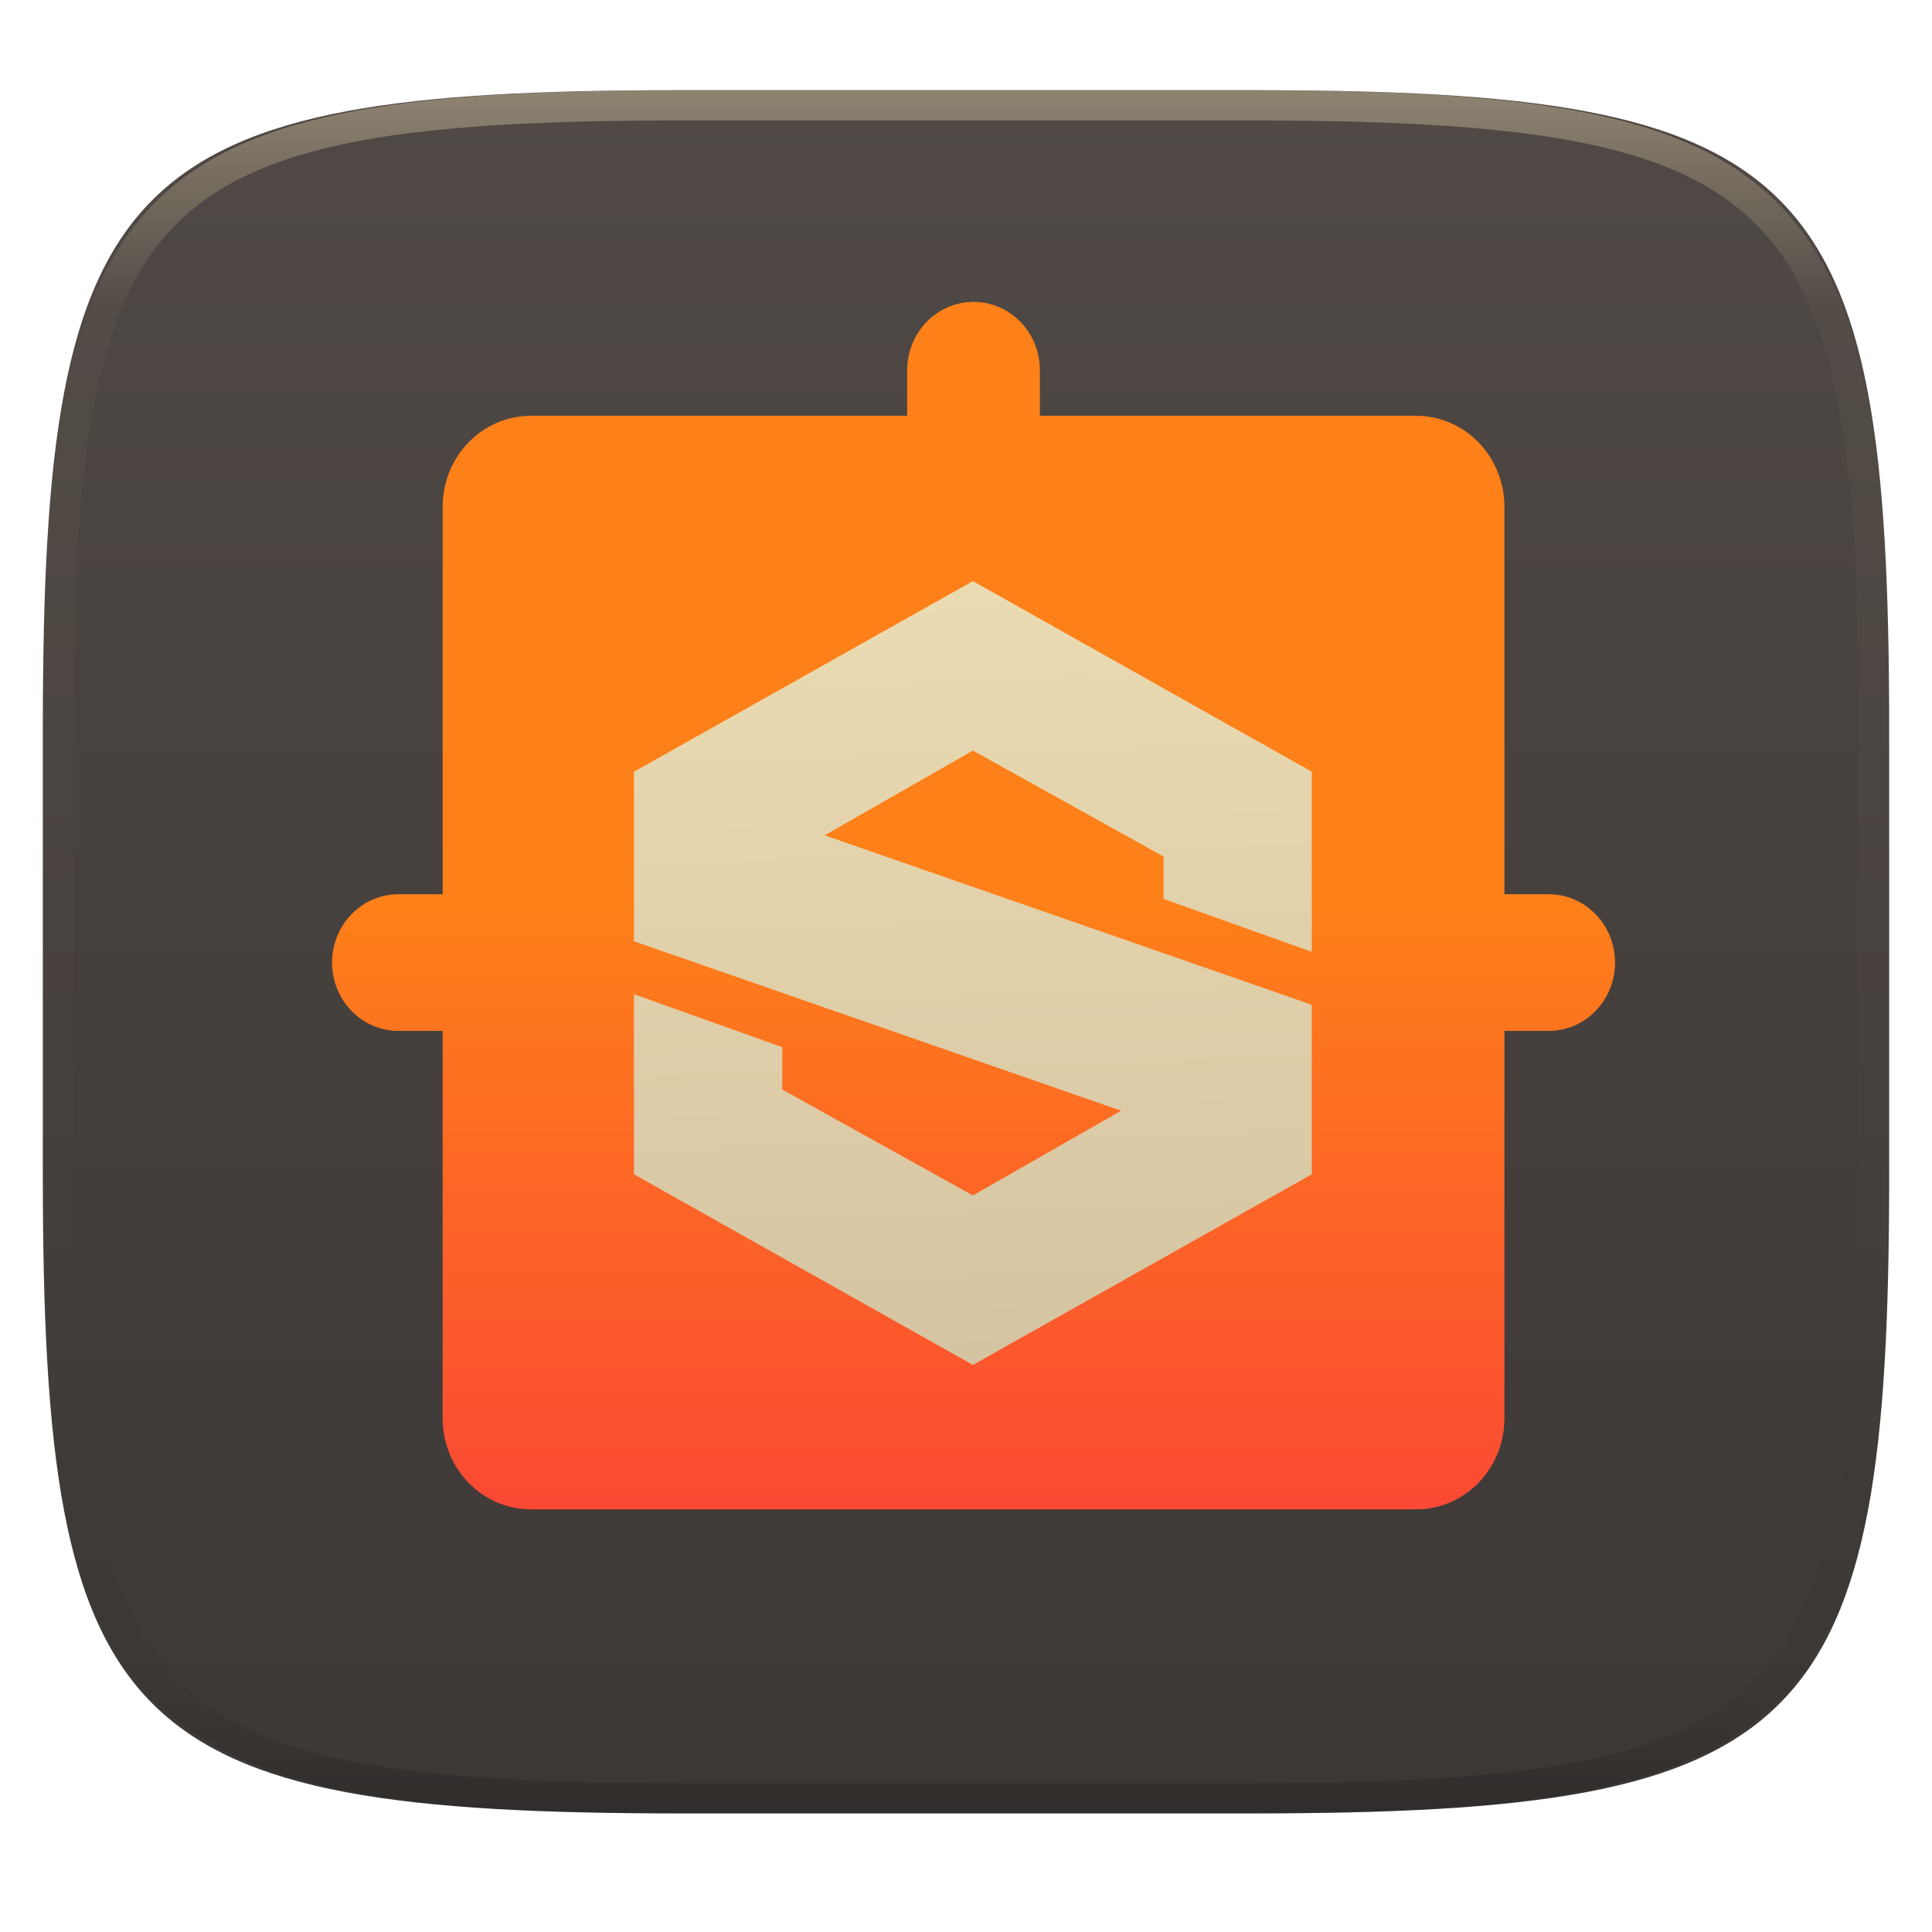
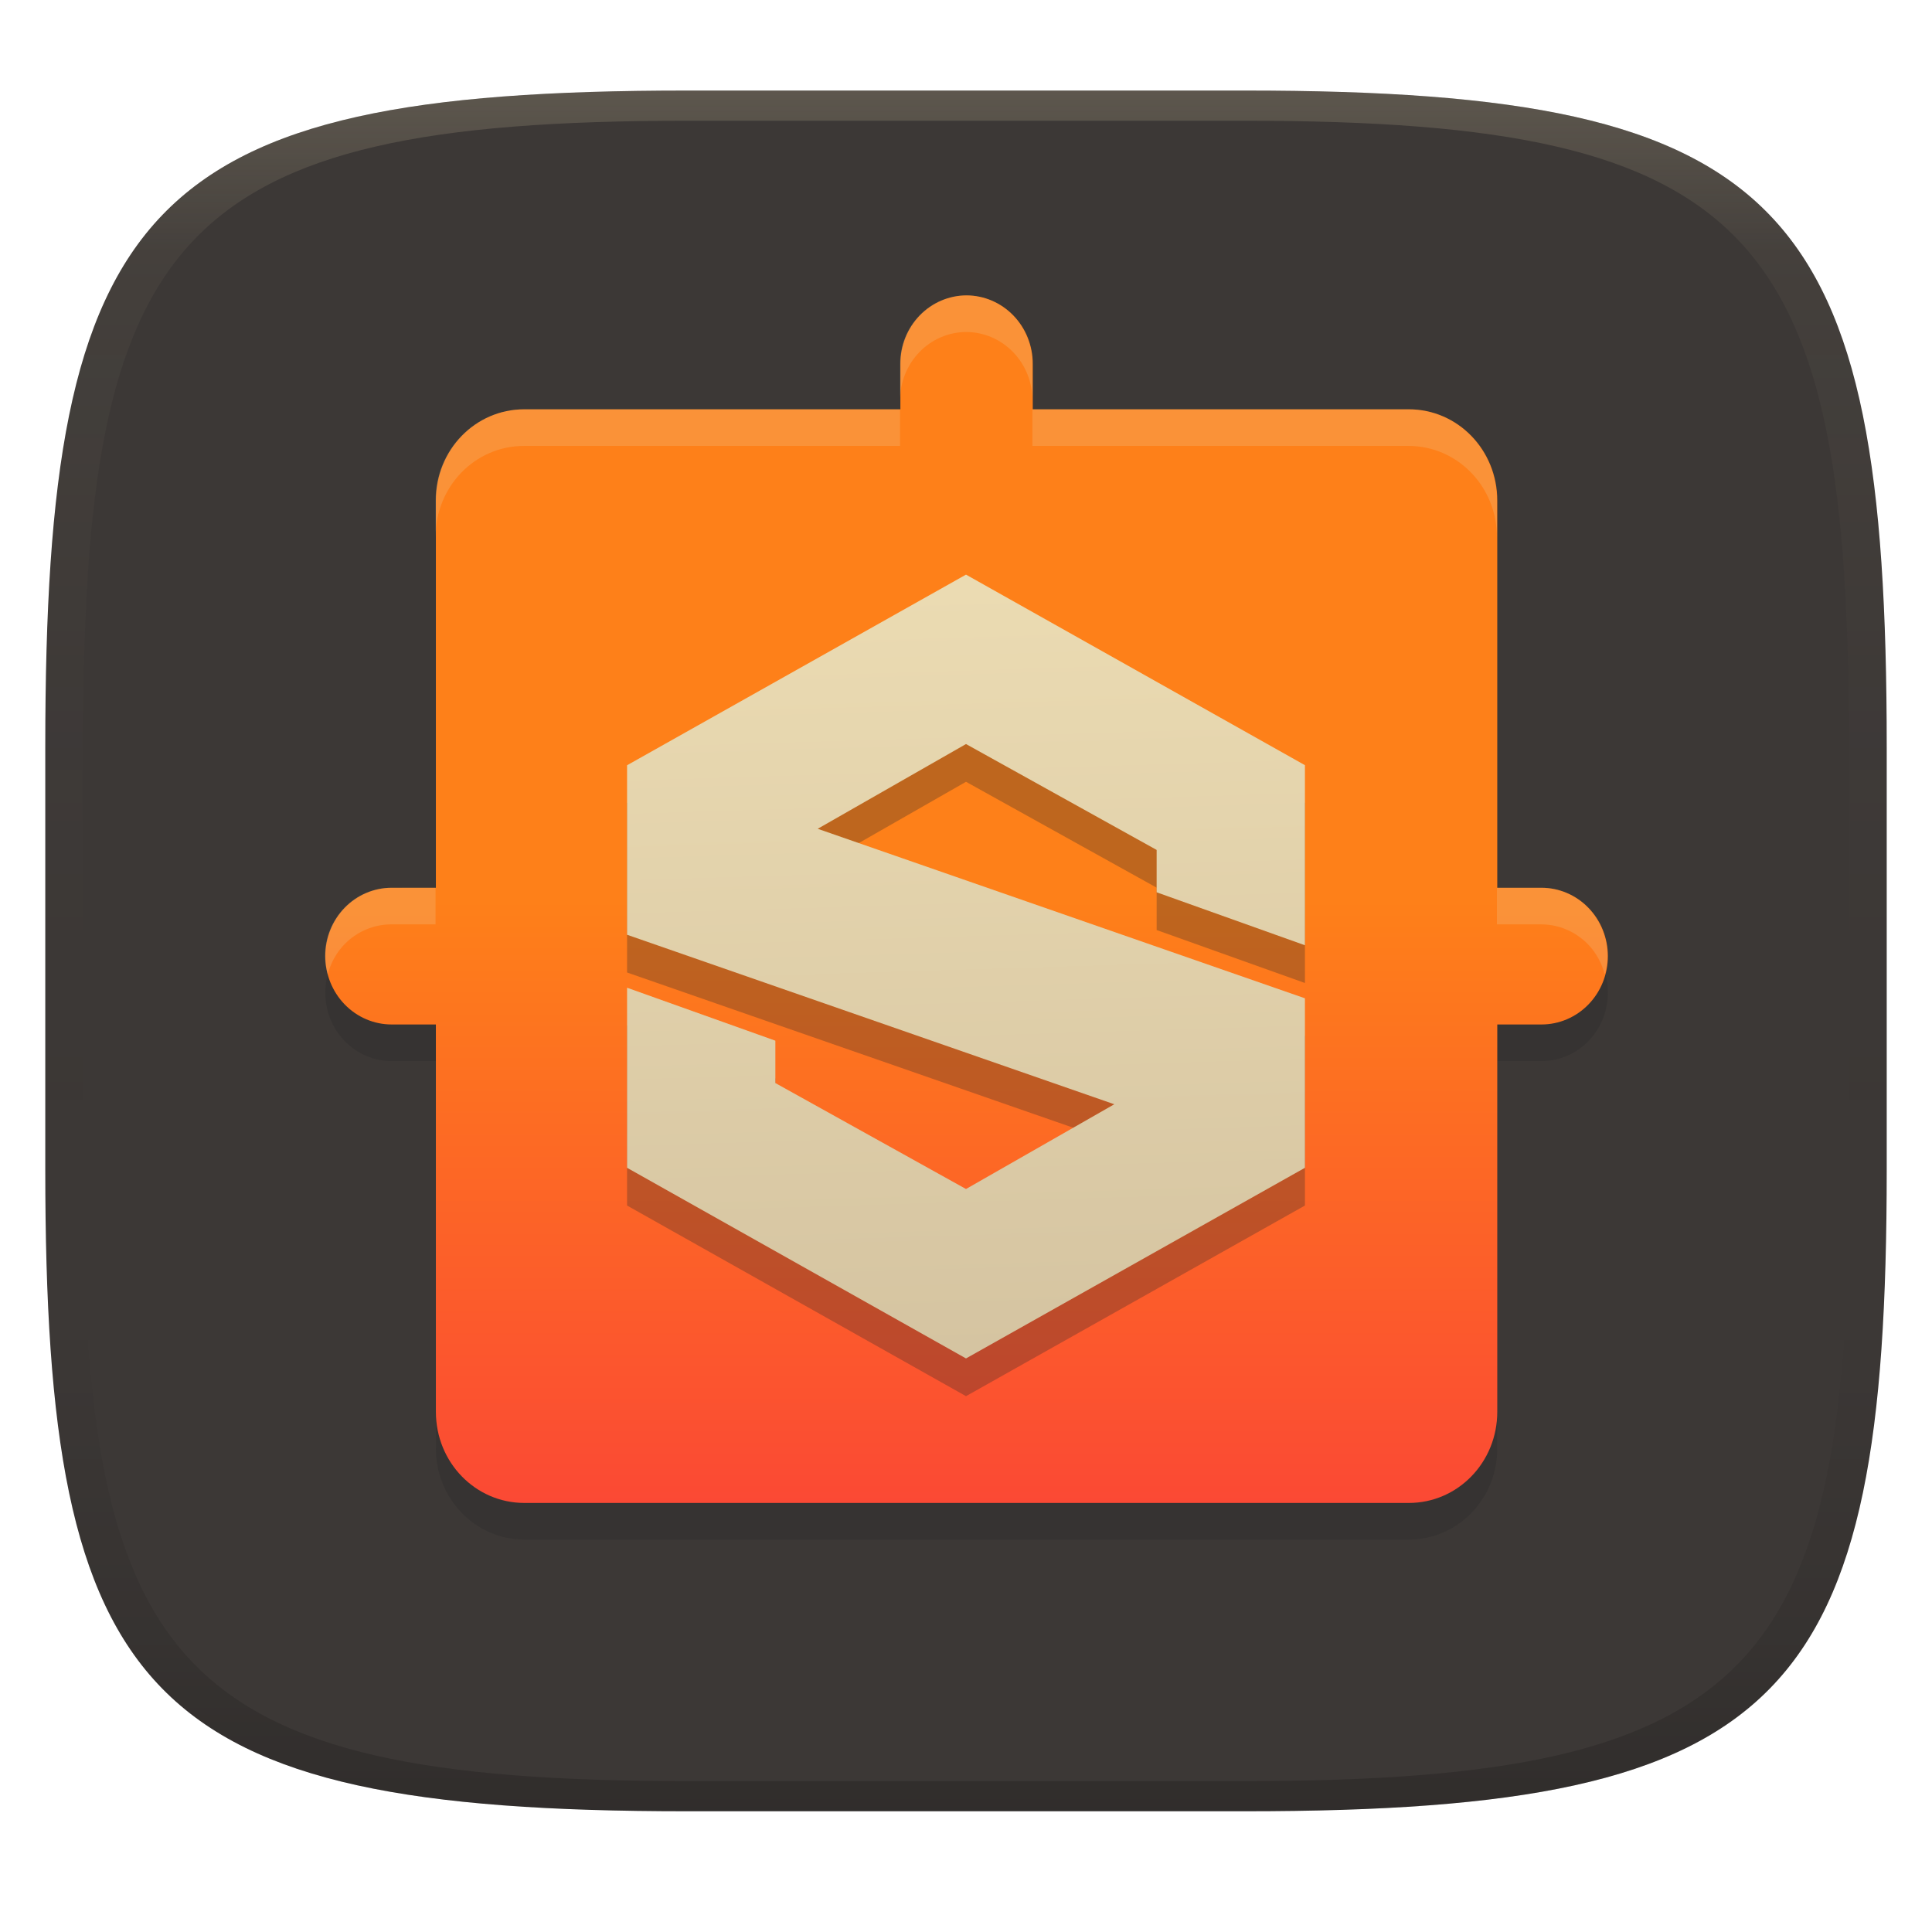
- <svg xmlns="http://www.w3.org/2000/svg" fill="none" width="256" height="256" viewBox="0 0 256 256">
-   <g clip-path="url(#clip0)">
-     <g filter="url(#filter0_d)">
-       <path fill="url(#paint0_linear)" d="M165.685 11.947C239.74 11.947 250.324 22.504 250.324 96.491V155.742C250.324 229.728 239.74 240.285 165.685 240.285H90.315C16.259 240.285 5.676 229.728 5.676 155.742V96.491C5.676 22.504 16.259 11.947 90.315 11.947H165.685Z" />
-     </g>
-     <path fill="url(#paint1_linear)" fill-rule="evenodd" opacity=".4" d="M165.068 11.951C169.396 11.941 173.724 11.991 178.052 12.089C181.927 12.167 185.803 12.315 189.678 12.541C193.131 12.737 196.583 13.022 200.026 13.396C203.085 13.729 206.144 14.181 209.174 14.742C211.889 15.242 214.574 15.881 217.22 16.657C219.62 17.355 221.971 18.22 224.243 19.241C226.358 20.184 228.384 21.304 230.302 22.591C232.141 23.829 233.863 25.244 235.437 26.806C237.001 28.378 238.417 30.088 239.656 31.925C240.945 33.841 242.066 35.865 243.02 37.967C244.043 40.247 244.909 42.585 245.617 44.972C246.394 47.615 247.034 50.297 247.535 53.009C248.096 56.035 248.548 59.081 248.883 62.136C249.257 65.575 249.542 69.013 249.739 72.462C249.965 76.323 250.112 80.194 250.201 84.055C250.289 88.378 250.339 92.701 250.329 97.014V155.226C250.339 159.549 250.289 163.862 250.201 168.185C250.112 172.056 249.965 175.917 249.739 179.778C249.542 183.227 249.257 186.675 248.883 190.104C248.548 193.159 248.096 196.215 247.535 199.241C247.034 201.943 246.394 204.625 245.617 207.268C244.909 209.655 244.043 212.003 243.02 214.273C242.066 216.385 240.945 218.399 239.656 220.315C238.417 222.152 237.001 223.872 235.437 225.434C233.863 226.996 232.141 228.411 230.302 229.649C228.384 230.936 226.358 232.056 224.243 232.999C221.971 234.021 219.62 234.885 217.22 235.593C214.574 236.369 211.889 237.007 209.174 237.499C206.144 238.068 203.085 238.51 200.026 238.845C196.583 239.218 193.131 239.503 189.678 239.699C185.803 239.925 181.927 240.073 178.052 240.161C173.724 240.249 169.396 240.299 165.068 240.289H90.942C86.614 240.299 82.286 240.249 77.958 240.161C74.083 240.073 70.207 239.925 66.332 239.699C62.879 239.503 59.427 239.218 55.984 238.845C52.925 238.51 49.866 238.068 46.836 237.499C44.121 237.007 41.436 236.369 38.79 235.593C36.39 234.885 34.039 234.021 31.767 232.999C29.652 232.056 27.626 230.936 25.708 229.649C23.869 228.411 22.147 226.996 20.573 225.434C19.009 223.872 17.593 222.152 16.354 220.315C15.065 218.399 13.944 216.385 12.99 214.273C11.967 212.003 11.101 209.655 10.393 207.268C9.616 204.625 8.976 201.943 8.475 199.241C7.914 196.215 7.462 193.159 7.127 190.104C6.753 186.675 6.468 183.227 6.271 179.778C6.045 175.917 5.898 172.056 5.809 168.185C5.721 163.862 5.671 159.549 5.681 155.226V97.014C5.671 92.701 5.721 88.378 5.809 84.055C5.898 80.194 6.045 76.323 6.271 72.462C6.468 69.013 6.753 65.575 7.127 62.136C7.462 59.081 7.914 56.035 8.475 53.009C8.976 50.297 9.616 47.615 10.393 44.972C11.101 42.585 11.967 40.247 12.99 37.967C13.944 35.865 15.065 33.841 16.354 31.925C17.593 30.088 19.009 28.378 20.573 26.806C22.147 25.244 23.869 23.829 25.708 22.591C27.626 21.304 29.652 20.184 31.767 19.241C34.039 18.22 36.39 17.355 38.79 16.657C41.436 15.881 44.121 15.242 46.836 14.742C49.866 14.181 52.925 13.729 55.984 13.396C59.427 13.022 62.879 12.737 66.332 12.541C70.207 12.315 74.083 12.167 77.958 12.089C82.286 11.991 86.614 11.941 90.942 11.951H165.068ZM165.078 15.96C169.376 15.95 173.675 15.999 177.973 16.087C181.8 16.176 185.626 16.323 189.452 16.539C192.836 16.736 196.219 17.011 199.583 17.384C202.554 17.699 205.515 18.131 208.446 18.681C211.023 19.153 213.58 19.762 216.099 20.499C218.322 21.147 220.495 21.953 222.6 22.896C224.509 23.751 226.338 24.763 228.069 25.922C229.692 27.013 231.207 28.26 232.594 29.646C233.981 31.031 235.23 32.544 236.332 34.165C237.492 35.894 238.506 37.712 239.361 39.608C240.306 41.72 241.112 43.892 241.761 46.102C242.509 48.617 243.109 51.162 243.591 53.736C244.132 56.664 244.565 59.611 244.889 62.578C245.263 65.938 245.539 69.308 245.735 72.688C245.952 76.51 246.109 80.322 246.188 84.144C246.276 88.437 246.325 92.721 246.325 97.014V155.226C246.325 159.519 246.276 163.803 246.188 168.096C246.109 171.918 245.952 175.74 245.735 179.552C245.539 182.932 245.263 186.302 244.889 189.672C244.565 192.629 244.132 195.576 243.591 198.504C243.109 201.078 242.509 203.623 241.761 206.138C241.112 208.358 240.306 210.52 239.361 212.632C238.506 214.528 237.492 216.356 236.332 218.075C235.23 219.706 233.981 221.219 232.594 222.604C231.207 223.98 229.692 225.227 228.069 226.318C226.338 227.477 224.509 228.489 222.6 229.344C220.495 230.297 218.322 231.093 216.099 231.741C213.58 232.478 211.023 233.087 208.446 233.559C205.515 234.109 202.554 234.541 199.583 234.865C196.219 235.229 192.836 235.514 189.452 235.701C185.626 235.917 181.8 236.074 177.973 236.153C173.675 236.251 169.376 236.29 165.078 236.29C165.078 236.29 165.078 236.29 165.068 236.29H90.942C90.932 236.29 90.932 236.29 90.932 236.29C86.634 236.29 82.335 236.251 78.037 236.153C74.21 236.074 70.384 235.917 66.558 235.701C63.174 235.514 59.791 235.229 56.426 234.865C53.456 234.541 50.495 234.109 47.564 233.559C44.987 233.087 42.429 232.478 39.911 231.741C37.688 231.093 35.515 230.297 33.41 229.344C31.501 228.489 29.672 227.477 27.941 226.318C26.318 225.227 24.803 223.98 23.416 222.604C22.029 221.219 20.78 219.706 19.678 218.075C18.518 216.356 17.504 214.528 16.649 212.632C15.704 210.52 14.898 208.358 14.249 206.138C13.501 203.623 12.901 201.078 12.419 198.504C11.878 195.576 11.445 192.629 11.121 189.672C10.747 186.302 10.472 182.932 10.275 179.552C10.058 175.74 9.901 171.918 9.822 168.096C9.734 163.803 9.685 159.519 9.685 155.226V97.014C9.685 92.721 9.734 88.437 9.822 84.144C9.901 80.322 10.058 76.51 10.275 72.688C10.472 69.308 10.747 65.938 11.121 62.578C11.445 59.611 11.878 56.664 12.419 53.736C12.901 51.162 13.501 48.617 14.249 46.102C14.898 43.892 15.704 41.72 16.649 39.608C17.504 37.712 18.518 35.894 19.678 34.165C20.78 32.544 22.029 31.031 23.416 29.646C24.803 28.26 26.318 27.013 27.941 25.922C29.672 24.763 31.501 23.751 33.41 22.896C35.515 21.953 37.688 21.147 39.911 20.499C42.429 19.762 44.987 19.153 47.564 18.681C50.495 18.131 53.456 17.699 56.426 17.384C59.791 17.011 63.174 16.736 66.558 16.539C70.384 16.323 74.21 16.176 78.037 16.087C82.335 15.999 86.634 15.95 90.932 15.96C90.932 15.96 90.932 15.96 90.942 15.96H165.068C165.078 15.96 165.078 15.96 165.078 15.96Z" clip-rule="evenodd" />
-     <path fill="url(#paint2_linear)" d="M129 40C126.668 40 124.431 40.954 122.782 42.653C121.133 44.351 120.207 46.655 120.207 49.057V55.094H70.379C63.884 55.094 58.655 60.48 58.655 67.17V118.491H52.793C50.461 118.491 48.224 119.445 46.575 121.143C44.926 122.842 44 125.145 44 127.547C44 129.949 44.926 132.253 46.575 133.951C48.224 135.65 50.461 136.604 52.793 136.604H58.655V187.925C58.655 194.614 63.884 200 70.379 200H187.621C194.116 200 199.345 194.614 199.345 187.925V136.604H205.207C207.539 136.604 209.776 135.65 211.425 133.951C213.074 132.253 214 129.949 214 127.547C214 125.145 213.074 122.842 211.425 121.143C209.776 119.445 207.539 118.491 205.207 118.491H199.345V67.17C199.345 60.48 194.116 55.094 187.621 55.094H137.793V49.057C137.793 46.655 136.867 44.351 135.218 42.653C133.569 40.954 131.332 40 129 40Z" />
-     <path opacity=".2" d="M128.912 79.807L84 105.07V127.526L148.561 149.982L128.912 161.211L103.649 147.175V141.561L84 134.544V158.404L128.912 183.667L173.825 158.404V135.947L109.263 113.491L128.912 102.263L154.175 116.298V121.912L173.825 128.93V105.07L128.912 79.807Z" />
-     <path fill="url(#paint3_linear)" d="M128.912 77L84 102.263V124.719L148.561 147.175L128.912 158.404L103.649 144.368V138.754L84 131.737V155.596L128.912 180.86L173.825 155.596V133.14L109.263 110.684L128.912 99.456L154.175 113.491V119.105L173.825 126.123V102.263L128.912 77Z" />
-   </g>
+ <svg xmlns="http://www.w3.org/2000/svg" width="256" height="256" version="1.1">
  <defs>
-     <linearGradient id="paint0_linear" x1="128" x2="128" y1="11.947" y2="240.285" gradientUnits="userSpaceOnUse">
-       <stop stop-color="#504945" />
-       <stop offset="1" stop-color="#3c3836" />
+     <linearGradient id="linearGradient31" x1=".5" x2=".5" y2="1" gradientTransform="matrix(244,0,0,228,5.986,12)" gradientUnits="userSpaceOnUse">
+       <stop stop-color="#ebdbb2" stop-opacity=".2" offset="0" />
+       <stop stop-color="#ebdbb2" stop-opacity=".05" offset=".1" />
+       <stop stop-opacity="0" offset=".704" />
+       <stop stop-opacity=".1" offset=".897" />
+       <stop stop-opacity=".2" offset="1" />
    </linearGradient>
-     <linearGradient id="paint1_linear" x1="132.082" x2="132.082" y1="11.95" y2="240.29" gradientUnits="userSpaceOnUse">
-       <stop stop-color="#ebdbb2" />
-       <stop offset=".125" stop-color="#ebdbb2" stop-opacity=".098" />
-       <stop offset=".925" stop-opacity=".098" />
-       <stop offset="1" stop-opacity=".498" />
+     <linearGradient id="linearGradient6" x1="140" x2="140" y1="12" y2="240" gradientUnits="userSpaceOnUse">
+       <stop stop-color="#3c3836" offset="0" />
+       <stop stop-color="#3c3836" offset="1" />
    </linearGradient>
-     <linearGradient id="paint2_linear" x1="44" x2="44" y1="40" y2="200" gradientUnits="userSpaceOnUse">
-       <stop offset="0" stop-color="#fe8019" />
-       <stop offset=".5" stop-color="#fe8019" />
-       <stop offset="1" stop-color="#fb4934" />
+     <linearGradient id="paint2_linear-9" x1="44" x2="44" y1="40" y2="200" gradientTransform="translate(-.9125 -.86)" gradientUnits="userSpaceOnUse">
+       <stop stop-color="#fe8019" offset="0" />
+       <stop stop-color="#fe8019" offset=".5" />
+       <stop stop-color="#fb4934" offset="1" />
    </linearGradient>
-     <linearGradient id="paint3_linear" x1="97.1" x2="93.998" y1="180.86" y2="79.794" gradientUnits="userSpaceOnUse">
-       <stop stop-color="#d5c4a1" />
-       <stop offset="1" stop-color="#ebdbb2" />
+     <linearGradient id="linearGradient17" x1="97.1" x2="94" y1="180.9" y2="79.79" gradientTransform="translate(-.9125 -.86)" gradientUnits="userSpaceOnUse">
+       <stop stop-color="#d5c4a1" offset="0" />
+       <stop stop-color="#ebdbb2" offset="1" />
    </linearGradient>
-     <clipPath id="clip0">
-       <rect fill="#ebdbb2" width="256" height="256" />
-     </clipPath>
  </defs>
+   <path d="m165 12c72 0 85 15 85 87v56c0 70-13 85-85 85h-74c-72 0-85-15-85-85v-56c0-72 13-87 85-87z" fill="url(#linearGradient6)" style="isolation:isolate" />
+   <path d="m91 12c-72 0-85 15-85 87v56c0 70 13 85 85 85h74c72 0 85-15 85-85v-56c0-72-13-87-85-87zm0 4h74c68 0 80 15 80 83v56c0 66-12 81-80 81h-74c-68 0-80-15-80-81v-56c0-68 12-83 80-83z" fill="url(#linearGradient31)" style="isolation:isolate" />
+   <path d="m128.1 43.992c-2.332 0-4.569 0.954-6.218 2.653-1.649 1.698-2.575 4.002-2.575 6.404v6.038h-49.83c-6.495 0-11.72 5.386-11.72 12.08v51.32h-5.862c-2.332 0-4.569 0.954-6.218 2.652-1.649 1.699-2.575 4.002-2.575 6.404s0.926 4.706 2.575 6.404c1.649 1.699 3.886 2.653 6.218 2.653h5.862v51.32c0 6.689 5.229 12.08 11.72 12.08h117.2c6.495 0 11.72-5.386 11.72-12.08v-51.32h5.862c2.332 0 4.569-0.954 6.218-2.653 1.649-1.698 2.575-4.002 2.575-6.404s-0.926-4.705-2.575-6.404c-1.649-1.698-3.886-2.652-6.218-2.652h-5.862v-51.32c0-6.69-5.229-12.08-11.72-12.08h-49.83v-6.038c0-2.402-0.926-4.706-2.575-6.404s-3.886-2.653-6.218-2.653z" fill="#282828" opacity=".3" />
+   <path d="m128.1 39.14c-2.332 0-4.569 0.954-6.218 2.653-1.649 1.698-2.575 4.002-2.575 6.404v6.038h-49.83c-6.495 0-11.72 5.386-11.72 12.08v51.32h-5.862c-2.332 0-4.569 0.954-6.218 2.652-1.649 1.699-2.575 4.002-2.575 6.404s0.926 4.706 2.575 6.404c1.649 1.699 3.886 2.653 6.218 2.653h5.862v51.32c0 6.689 5.229 12.08 11.72 12.08h117.2c6.495 0 11.72-5.386 11.72-12.08v-51.32h5.862c2.332 0 4.569-0.954 6.218-2.653 1.649-1.698 2.575-4.002 2.575-6.404s-0.926-4.705-2.575-6.404c-1.649-1.698-3.886-2.652-6.218-2.652h-5.862v-51.32c0-6.69-5.229-12.08-11.72-12.08h-49.83v-6.038c0-2.402-0.926-4.706-2.575-6.404s-3.886-2.653-6.218-2.653z" fill="url(#paint2_linear-9)" />
+   <path d="m128.01 39.14c8e-3 0 0.015 0.002 0.023 2e-3 7e-3 -1.8e-5 0.014-2e-3 0.021-2e-3zm0.023 2e-3c-2.324 0.006-4.551 0.957-6.195 2.65-1.649 1.698-2.576 4.002-2.576 6.404v4.852c0-2.402 0.927-4.706 2.576-6.404 1.644-1.694 3.871-2.644 6.195-2.65-8e-3 -2.2e-5 -0.015-2e-3 -0.023-2e-3h0.045c-7e-3 0-0.014 0.002-0.021 2e-3 2.323 0.006 4.55 0.958 6.193 2.65 1.649 1.698 2.576 4.002 2.576 6.404v-4.852c0-2.402-0.927-4.706-2.576-6.404-1.643-1.692-3.87-2.644-6.193-2.65zm-58.602 15.092c-6.495 0-11.719 5.386-11.719 12.08v4.854c1e-6 -6.694 5.224-12.08 11.719-12.08h49.83v-4.854zm67.371 0v4.854h49.83c6.491 0 11.719 5.39 11.719 12.08v-4.854c0-6.69-5.228-12.08-11.719-12.08zm-84.953 63.4c-2.332 0-4.568 0.954-6.217 2.652-1.649 1.699-2.576 4.002-2.576 6.404 0 0.831 0.15 1.637 0.363 2.424 0.403-1.485 1.135-2.866 2.213-3.977 1.649-1.698 3.885-2.652 6.217-2.652h5.863v-4.852zm146.5 0v4.852h5.863c2.332 0 4.568 0.954 6.217 2.652 1.078 1.111 1.81 2.493 2.213 3.978 0.214-0.787 0.363-1.594 0.363-2.426 0-2.402-0.927-4.705-2.576-6.404-1.649-1.698-3.885-2.652-6.217-2.652z" fill="#ebdbb2" opacity=".2" />
+   <path d="m128 81.141-44.91 25.26v22.46l64.56 22.46-19.65 11.23-25.26-14.04v-5.614l-19.65-7.017v23.86l44.91 25.26 44.91-25.26v-22.46l-64.56-22.46 19.65-11.23 25.26 14.03v5.614l19.65 7.018v-23.86z" fill="#282828" opacity=".3" />
+   <path d="m128 76.14-44.91 25.26v22.46l64.56 22.46-19.65 11.23-25.26-14.04v-5.614l-19.65-7.017v23.86l44.91 25.26 44.91-25.26v-22.46l-64.56-22.46 19.65-11.23 25.26 14.03v5.614l19.65 7.018v-23.86z" fill="url(#linearGradient17)" />
</svg>
